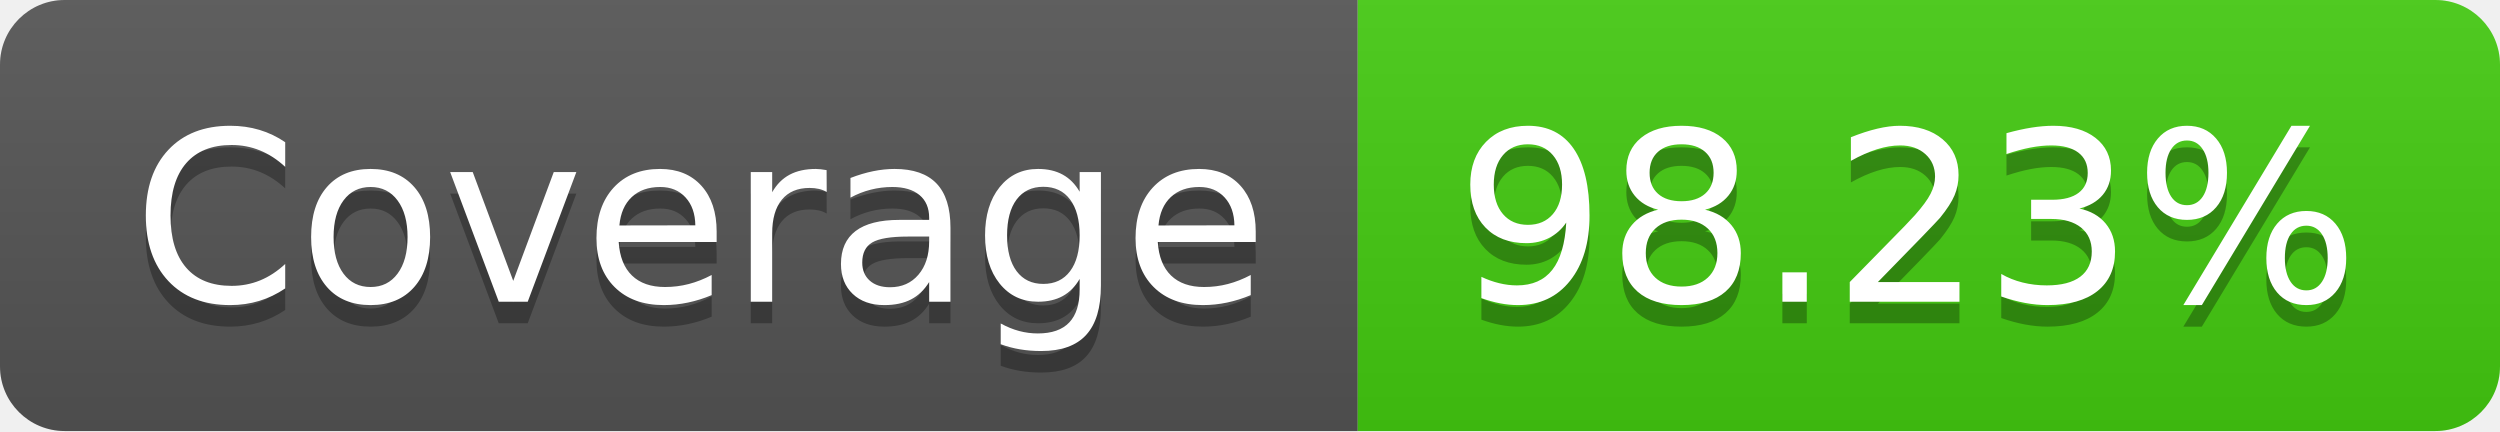
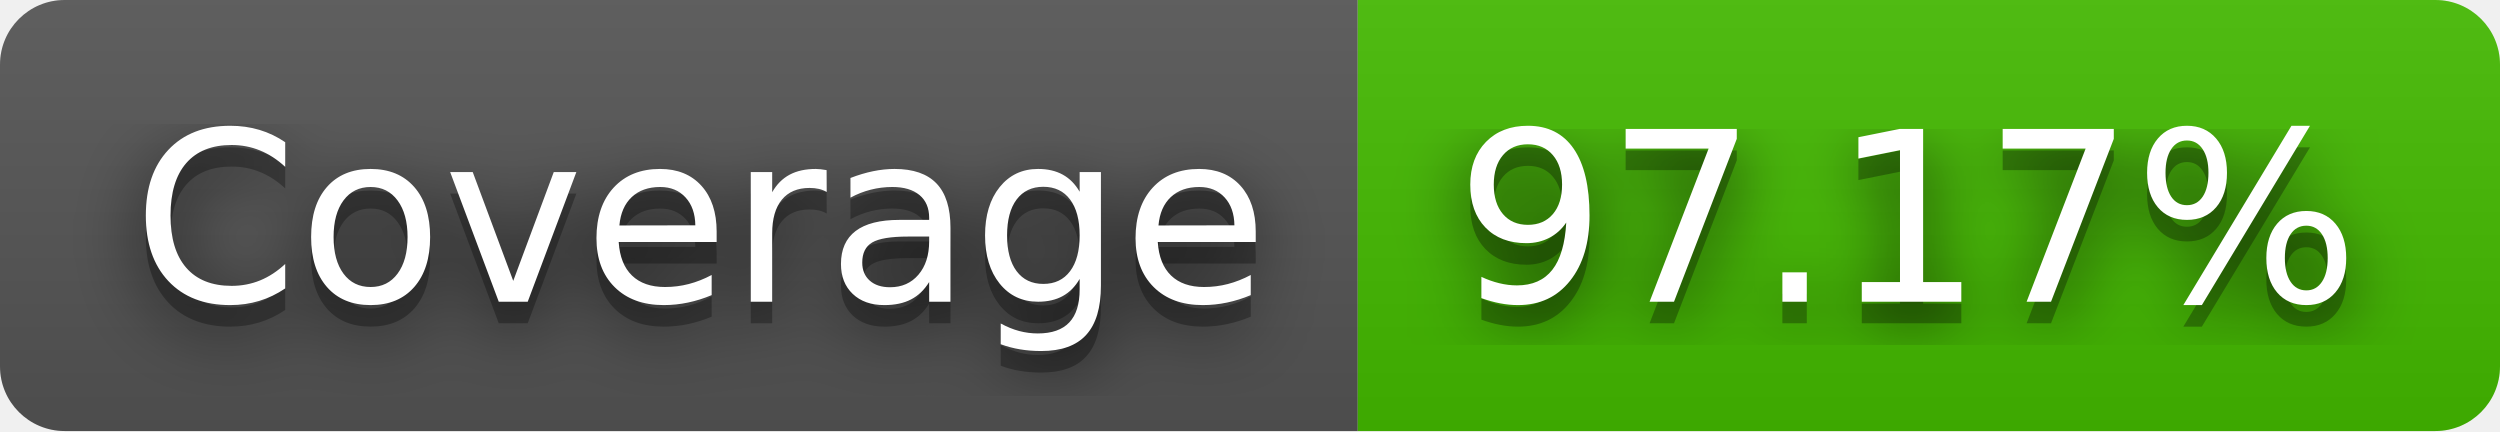
- <svg xmlns="http://www.w3.org/2000/svg" width="116" height="20" role="img" aria-label="Coverage: 98.23%">
+ <svg xmlns="http://www.w3.org/2000/svg" width="116" height="20" role="img" aria-label="Coverage: 97.17%">
+   <filter id="blur">
+     <feGaussianBlur stdDeviation="16" />
+   </filter>
  <linearGradient id="s" x2="0" y2="100%">
    <stop offset="0" stop-color="#bbb" stop-opacity=".1" />
    <stop offset="1" stop-opacity=".1" />
  </linearGradient>
  <clipPath id="r">
-     <rect width="116" height="20" rx="3" fill="#fff" />
+     <rect width="116" height="20" rx="3" />
  </clipPath>
  <g clip-path="url(#r)">
    <rect width="63" height="20" fill="#555" />
-     <rect x="63" width="53" height="20" fill="#4c1" />
+     <rect x="63" width="53" height="20" fill="#4b0" />
    <rect width="116" height="20" fill="url(#s)" />
  </g>
  <g fill="#fff" text-anchor="middle" font-family="Verdana,Geneva,DejaVu Sans,sans-serif" text-rendering="geometricPrecision" font-size="110">
-     <text aria-hidden="true" x="325" y="150" fill="#010101" fill-opacity=".3" transform="scale(.1)" textLength="530">Coverage</text>
-     <text x="325" y="140" transform="scale(.1)" fill="#fff" textLength="530">Coverage</text>
-     <text aria-hidden="true" x="885" y="150" fill="#010101" fill-opacity=".3" transform="scale(.1)" textLength="430">98.23%</text>
-     <text x="885" y="140" transform="scale(.1)" fill="#fff" textLength="430">98.23%</text>
+     <g transform="scale(.1)">
+       <g aria-hidden="true" fill="#010101">
+         <text x="325" y="150" fill-opacity=".8" filter="url(#blur)" textLength="530">Coverage</text>
+         <text x="325" y="150" fill-opacity=".3" textLength="530">Coverage</text>
+       </g>
+       <text x="325" y="140" textLength="530">Coverage</text>
+     </g>
+     <g transform="scale(.1)">
+       <g aria-hidden="true" fill="#010101">
+         <text x="885" y="150" fill-opacity=".8" filter="url(#blur)" textLength="430">97.17%</text>
+         <text x="885" y="150" fill-opacity=".3" textLength="430">97.17%</text>
+       </g>
+       <text x="885" y="140" textLength="430">97.17%</text>
+     </g>
  </g>
</svg>
